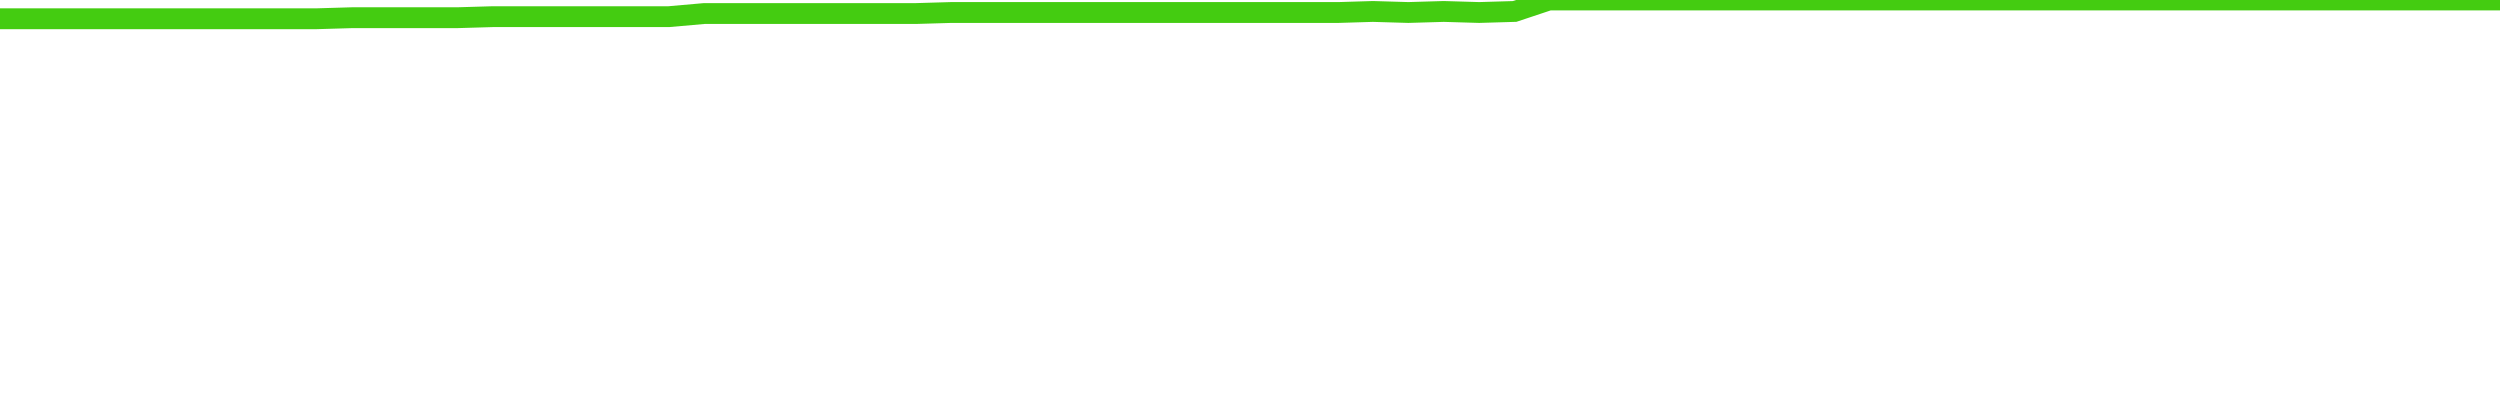
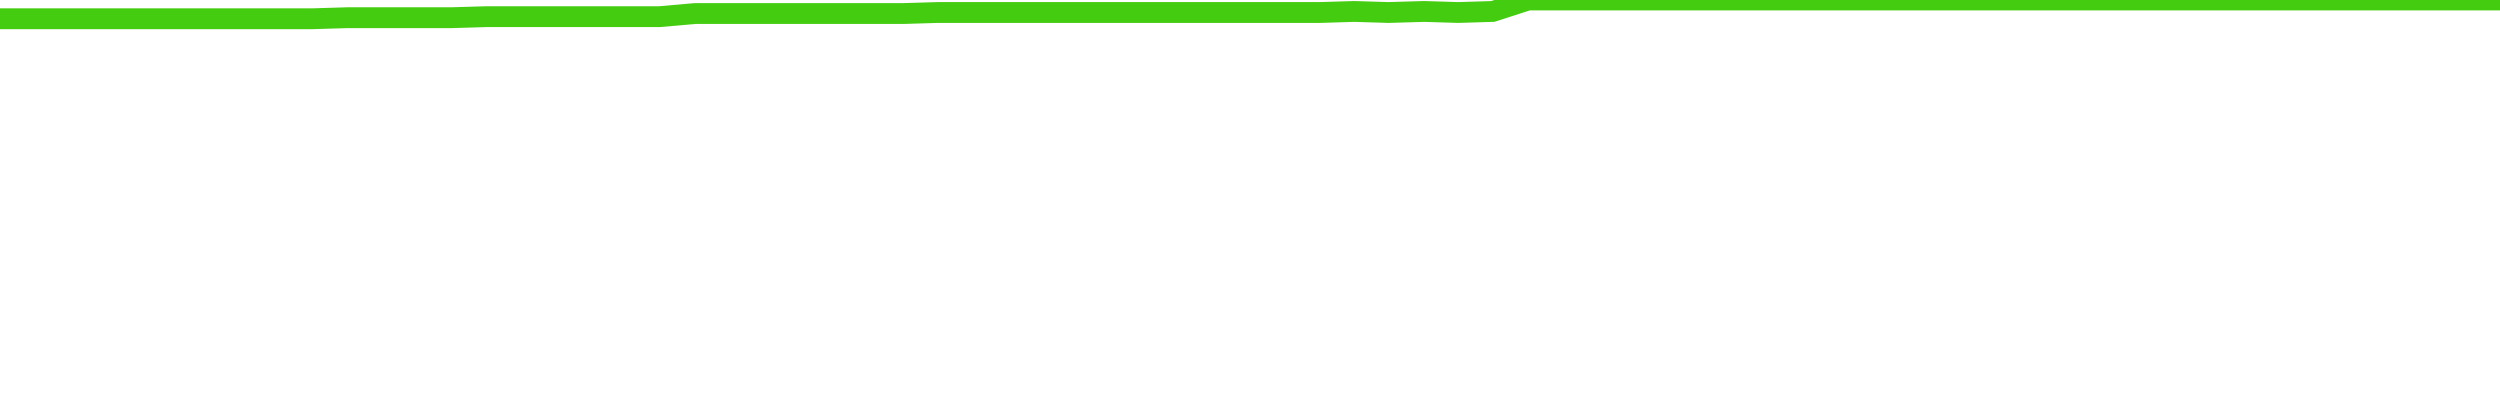
<svg xmlns="http://www.w3.org/2000/svg" width="240" height="40" viewBox="0 0 240 40" role="img">
-   <polyline fill="none" stroke="#4c1" stroke-width="2" points="0.0,1.8 3.4,1.8 6.8,1.8 10.1,1.8 13.5,1.8 16.9,1.8 20.3,1.8 23.7,1.8 27.0,1.8 30.4,1.8 33.8,1.7 37.2,1.7 40.6,1.7 43.9,1.7 47.3,1.6 50.7,1.6 54.1,1.6 57.5,1.6 60.8,1.6 64.2,1.6 67.6,1.3 71.0,1.3 74.4,1.3 77.7,1.3 81.1,1.3 84.5,1.3 87.9,1.3 91.3,1.2 94.6,1.2 98.0,1.2 101.4,1.2 104.8,1.2 108.2,1.2 111.5,1.2 114.9,1.2 118.3,1.2 121.7,1.2 125.1,1.2 128.5,1.2 131.8,1.1 135.2,1.2 138.6,1.1 142.0,1.2 145.4,1.1 148.7,0.0 152.1,0.0 155.5,0.0 158.9,0.0 162.3,0.0 165.6,0.0 169.0,0.0 172.4,0.0 175.8,0.0 179.2,0.0 182.5,0.0 185.9,0.0 189.3,0.0 192.7,0.0 196.1,0.0 199.4,0.0 202.8,0.0 206.2,0.0 209.6,0.0 213.0,0.0 216.3,0.0 219.7,0.0 223.1,0.0 226.5,0.0 229.9,0.0 233.2,0.0 236.6,0.0 240.0,0.0" />
+   <polyline fill="none" stroke="#4c1" stroke-width="2" points="0.0,1.8 3.3,1.8 6.7,1.8 10.0,1.8 13.3,1.8 16.7,1.8 20.0,1.8 23.3,1.8 26.7,1.8 30.0,1.8 33.3,1.7 36.7,1.7 40.0,1.7 43.3,1.7 46.7,1.6 50.0,1.6 53.3,1.6 56.7,1.6 60.0,1.6 63.3,1.6 66.7,1.3 70.0,1.3 73.3,1.3 76.7,1.3 80.0,1.3 83.3,1.3 86.7,1.3 90.0,1.2 93.3,1.2 96.7,1.2 100.0,1.2 103.3,1.2 106.7,1.2 110.0,1.2 113.3,1.2 116.7,1.2 120.0,1.2 123.3,1.2 126.7,1.2 130.0,1.1 133.3,1.2 136.7,1.1 140.0,1.2 143.3,1.1 146.7,0.0 150.0,0.0 153.3,0.0 156.7,0.0 160.0,0.0 163.3,0.0 166.7,0.0 170.0,0.0 173.3,0.0 176.7,0.0 180.0,0.0 183.3,0.0 186.7,0.0 190.0,0.0 193.3,0.0 196.7,0.0 200.0,0.0 203.3,0.0 206.7,0.0 210.0,0.0 213.3,0.0 216.7,0.0 220.0,0.0 223.3,0.0 226.7,0.0 230.0,0.0 233.3,0.0 236.7,0.0 240.0,0.0" />
</svg>
